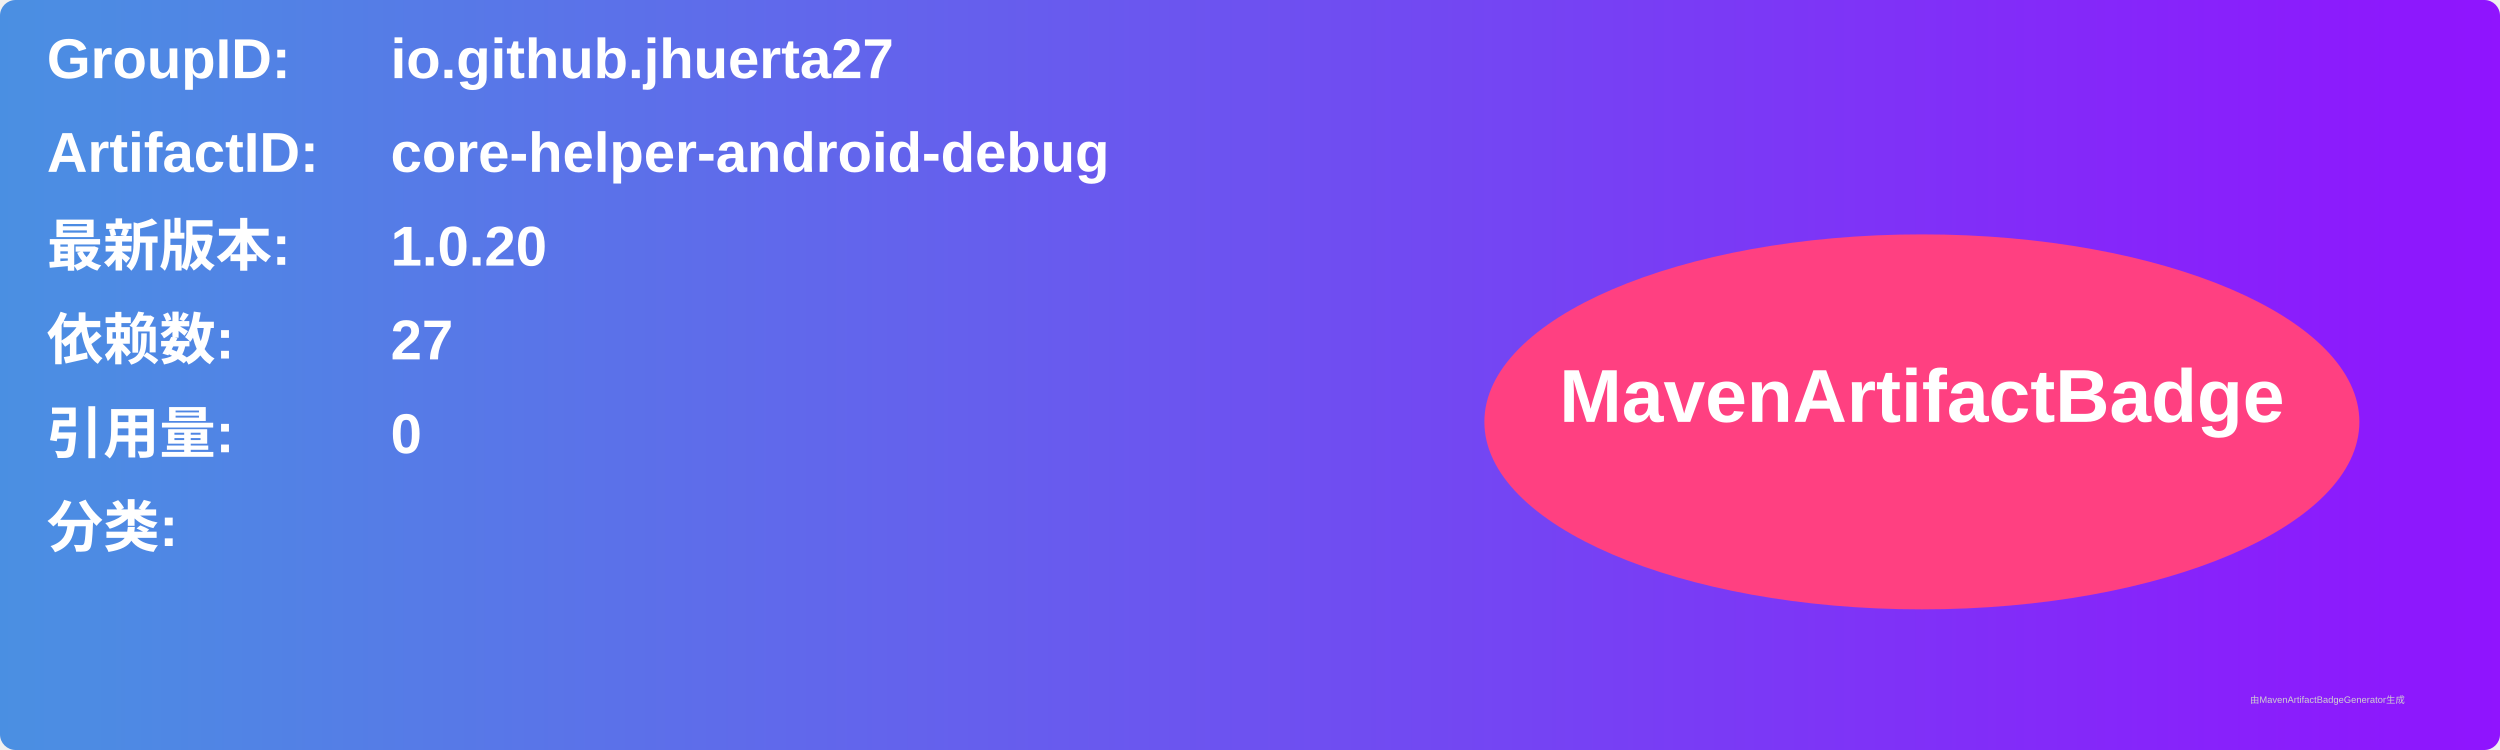
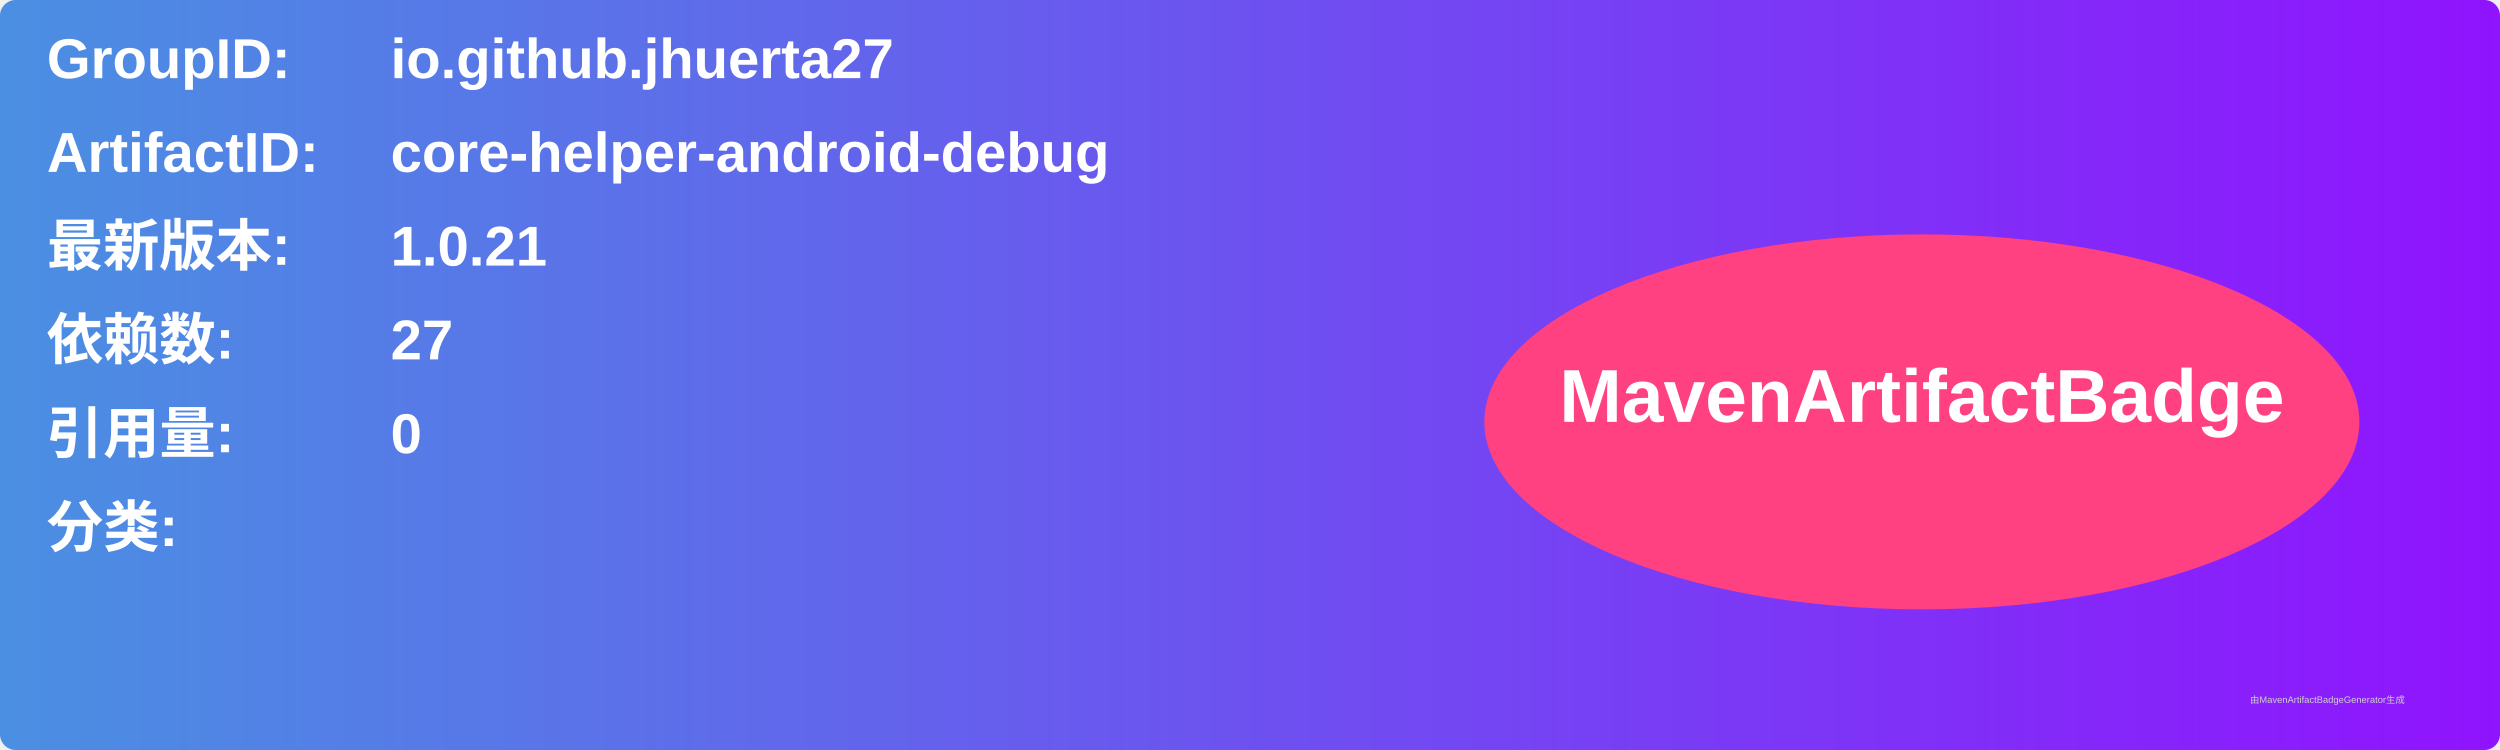
<svg xmlns="http://www.w3.org/2000/svg" width="800" height="240" viewBox="0 0 800 240">
  <linearGradient id="grad" x1="0%" y1="0%" x2="100%" y2="0%">
    <stop offset="0%" stop-color="#4a90e2" />
    <stop offset="100%" stop-color="#9013fe" />
  </linearGradient>
  <rect width="100%" height="100%" rx="5" ry="5" fill="url(#grad)" />
  <g transform="translate(15, 15)">
    <text x="0" y="10" font-family="Arial" font-size="18" fill="white" font-weight="bold" width="260">GroupID:</text>
    <text x="110" y="10" font-family="Arial" font-size="18" fill="white" font-weight="bold" width="460">io.github.jhuerta27</text>
    <text x="0" y="40" font-family="Arial" font-size="18" fill="white" font-weight="bold" width="260">ArtifactID:</text>
    <text x="110" y="40" font-family="Arial" font-size="18" fill="white" font-weight="bold" width="460">core-helper-android-debug</text>
    <text x="0" y="70" font-family="Arial" font-size="18" fill="white" font-weight="bold">最新版本:</text>
    <text x="110" y="70" font-family="Arial" font-size="18" fill="white" font-weight="bold">
-       <tspan font-weight="bold">1.0.20</tspan>
+       <tspan font-weight="bold">1.0.21</tspan>
    </text>
    <text x="0" y="100" font-family="Arial" font-size="18" fill="white" font-weight="bold">依赖数: </text>
    <text x="110" y="100" font-family="Arial" font-size="18" fill="white">
      <tspan font-weight="bold">27</tspan>
    </text>
    <text x="0" y="130" font-family="Arial" font-size="18" fill="white" font-weight="bold">引用量: </text>
    <text x="110" y="130" font-family="Arial" font-size="18" fill="white">
      <tspan font-weight="bold">0</tspan>
    </text>
    <text x="0" y="160" font-family="Arial" font-size="18" fill="white" font-weight="bold">分类:</text>
    <text x="10" y="190" font-family="Arial" font-size="10" fill="white">
      <tspan font-weight="bold" />
    </text>
    <ellipse cx="600" cy="120" rx="140" ry="60" fill="#ff4081" />
    <text x="600" y="120" text-anchor="middle" font-family="Arial" font-size="24" fill="white" font-weight="bold">MavenArtifactBadge</text>
  </g>
  <text x="720" y="225" font-family="Arial" font-size="3" fill="#d0d0d0">由MavenArtifactBadgeGenerator生成</text>
</svg>
